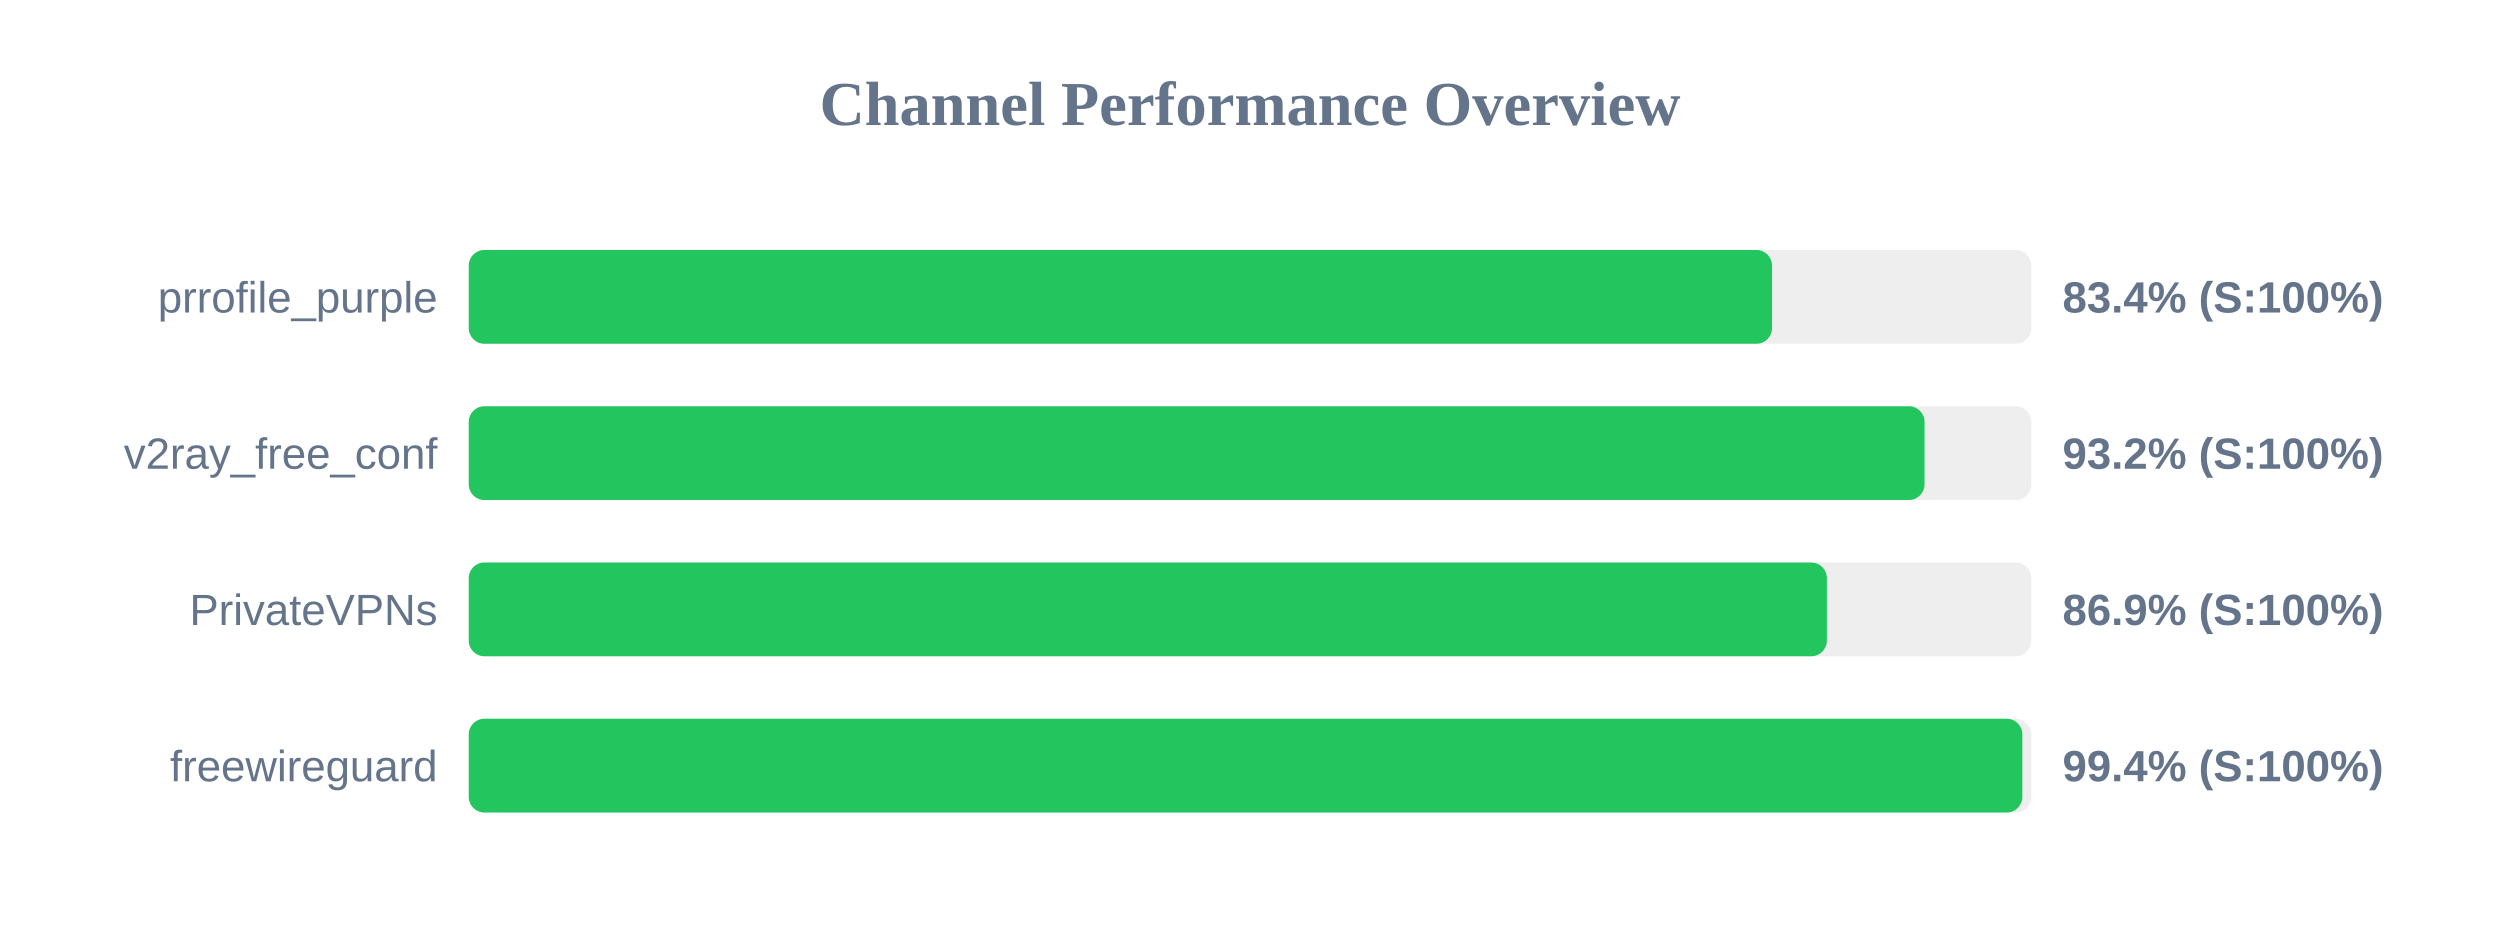
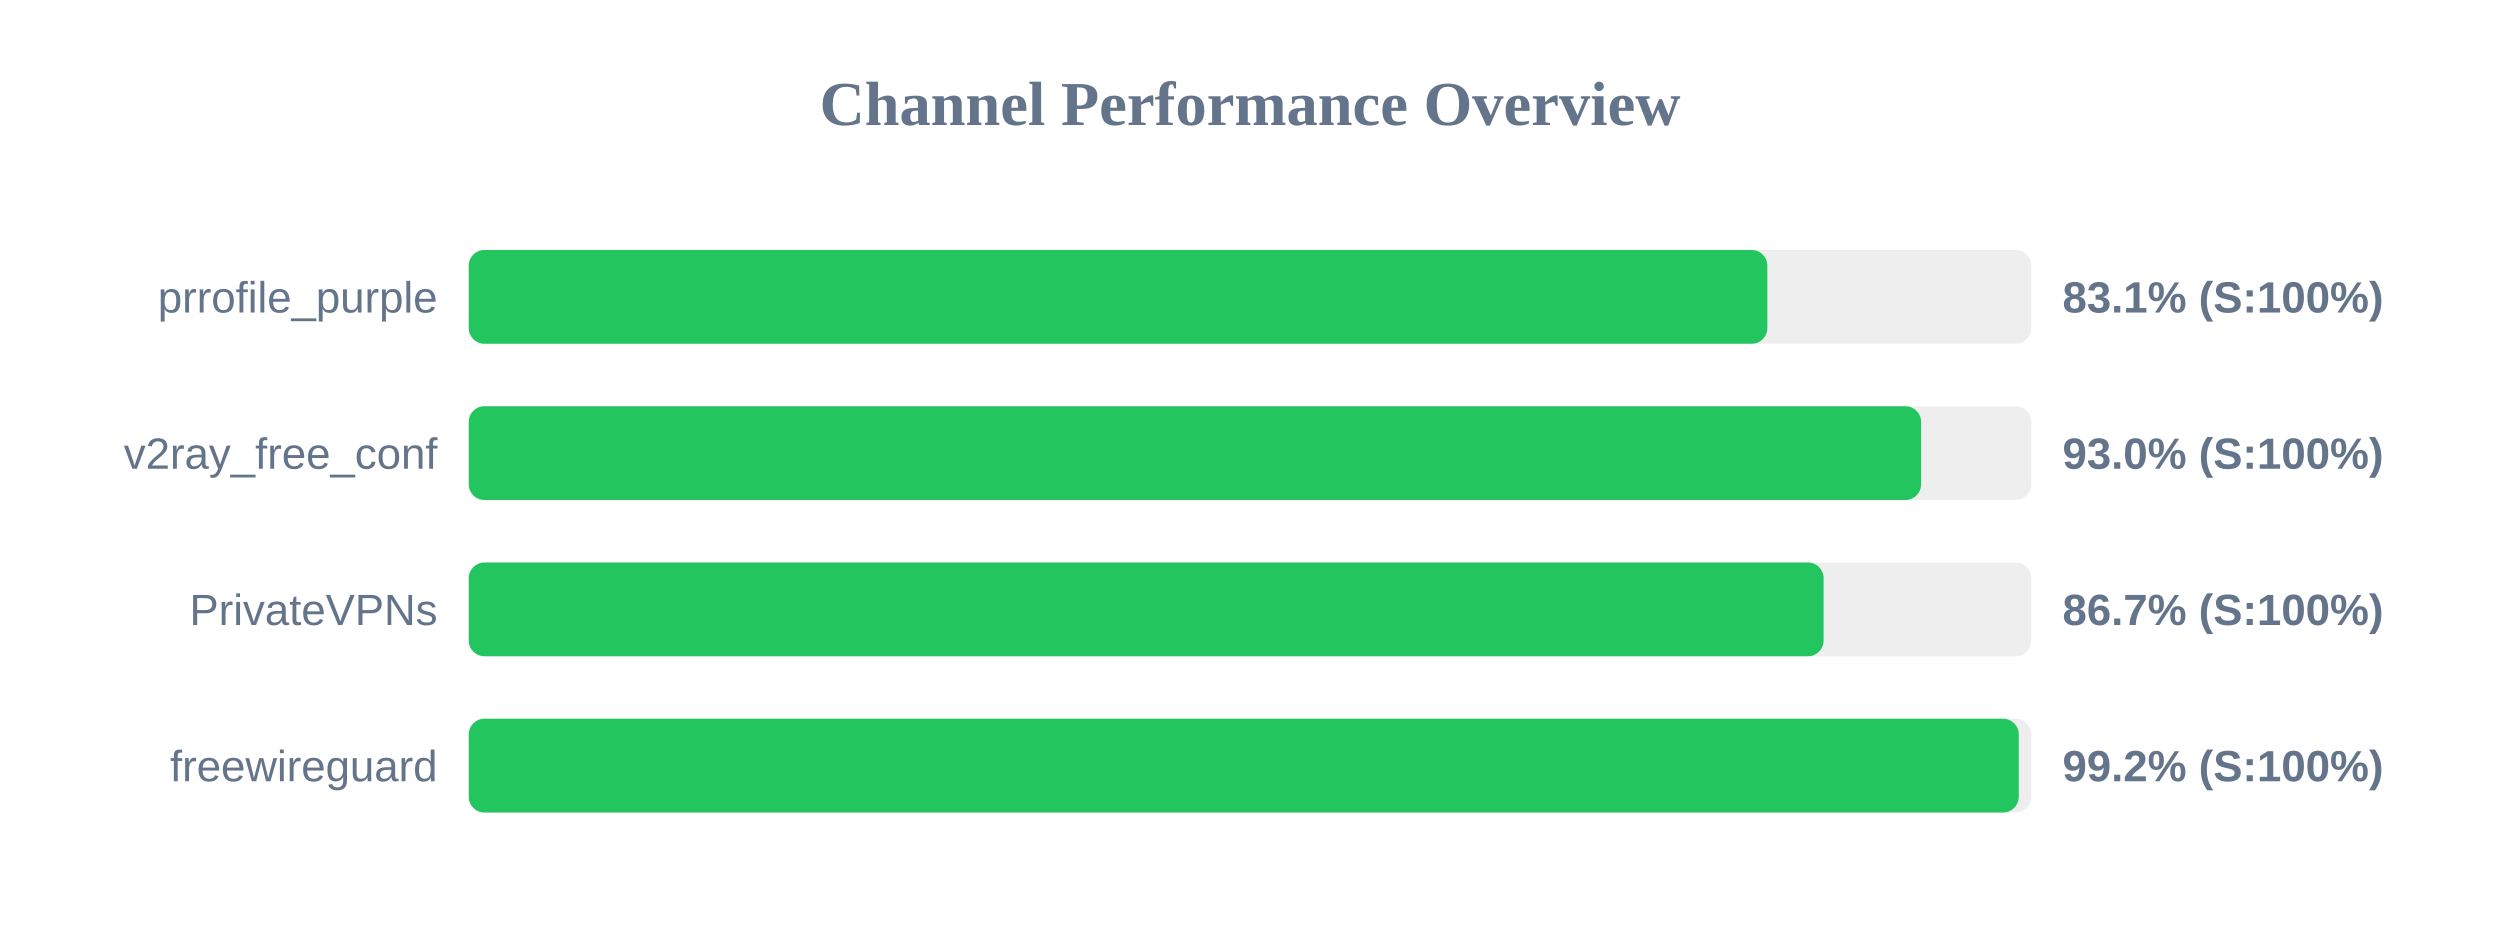
<svg xmlns="http://www.w3.org/2000/svg" width="800" height="300" version="1.1">
  <style>
        .row { font: 14px Arial; fill: #64748b; }
        .score { font: bold 14px Arial; fill: #64748b; }
    </style>
  <text x="400" y="40" text-anchor="middle" font-size="20px" font-weight="bold" fill="#64748b">Channel Performance Overview</text>
  <rect x="150" y="80" width="500" height="30" fill="#eee" rx="5" />
-   <rect x="150" y="80" width="417.05" height="30" fill="#22c55e" rx="5" />
+   <rect x="150" y="80" width="415.55" height="30" fill="#22c55e" rx="5" />
  <text x="140" y="100" text-anchor="end" class="row">prrofile_purple</text>
-   <text x="660" y="100" text-anchor="start" class="score">83.4% (S:100%)</text>
+   <text x="660" y="100" text-anchor="start" class="score">83.1% (S:100%)</text>
  <rect x="150" y="130" width="500" height="30" fill="#eee" rx="5" />
-   <rect x="150" y="130" width="465.85" height="30" fill="#22c55e" rx="5" />
+   <rect x="150" y="130" width="464.75" height="30" fill="#22c55e" rx="5" />
  <text x="140" y="150" text-anchor="end" class="row">v2ray_free_conf</text>
-   <text x="660" y="150" text-anchor="start" class="score">93.2% (S:100%)</text>
+   <text x="660" y="150" text-anchor="start" class="score">93.0% (S:100%)</text>
  <rect x="150" y="180" width="500" height="30" fill="#eee" rx="5" />
-   <rect x="150" y="180" width="434.6" height="30" fill="#22c55e" rx="5" />
+   <rect x="150" y="180" width="433.55" height="30" fill="#22c55e" rx="5" />
  <text x="140" y="200" text-anchor="end" class="row">PrivateVPNs</text>
-   <text x="660" y="200" text-anchor="start" class="score">86.9% (S:100%)</text>
+   <text x="660" y="200" text-anchor="start" class="score">86.7% (S:100%)</text>
  <rect x="150" y="230" width="500" height="30" fill="#eee" rx="5" />
-   <rect x="150" y="230" width="497.15" height="30" fill="#22c55e" rx="5" />
+   <rect x="150" y="230" width="496.0" height="30" fill="#22c55e" rx="5" />
  <text x="140" y="250" text-anchor="end" class="row">freewireguard</text>
-   <text x="660" y="250" text-anchor="start" class="score">99.4% (S:100%)</text>
+   <text x="660" y="250" text-anchor="start" class="score">99.2% (S:100%)</text>
</svg>
